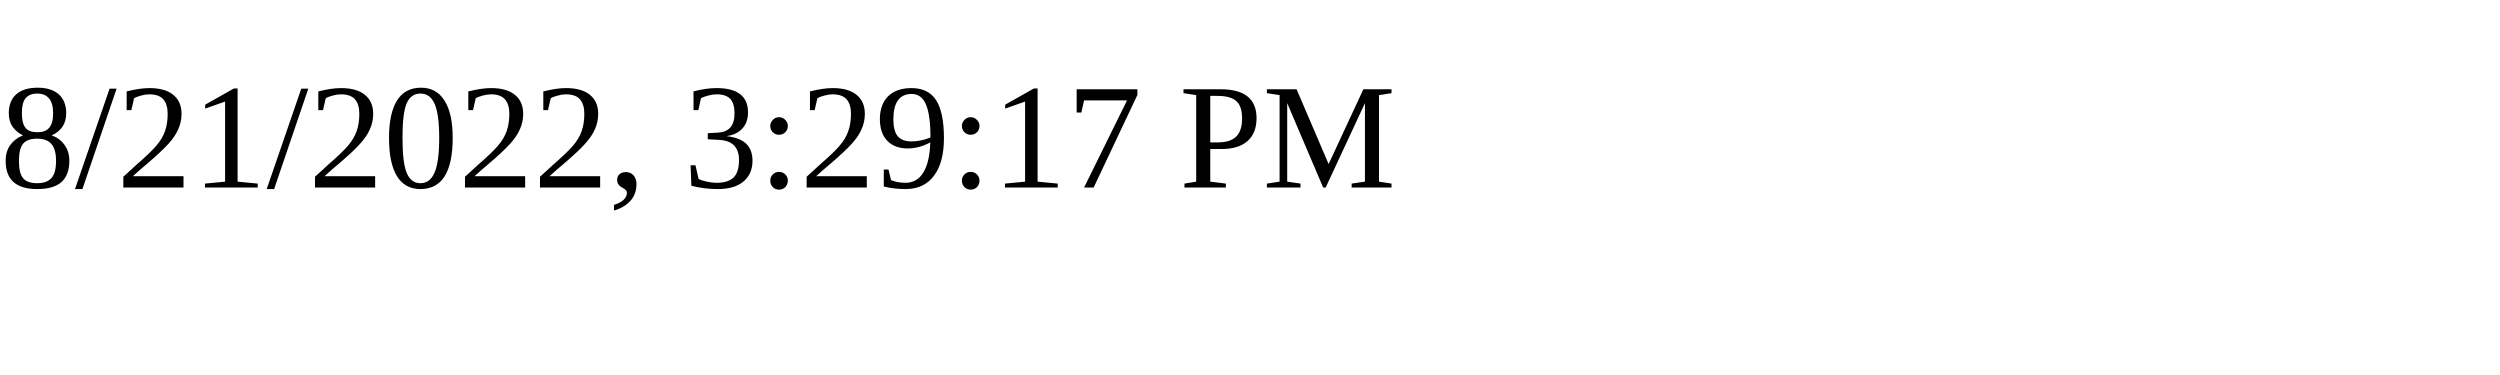
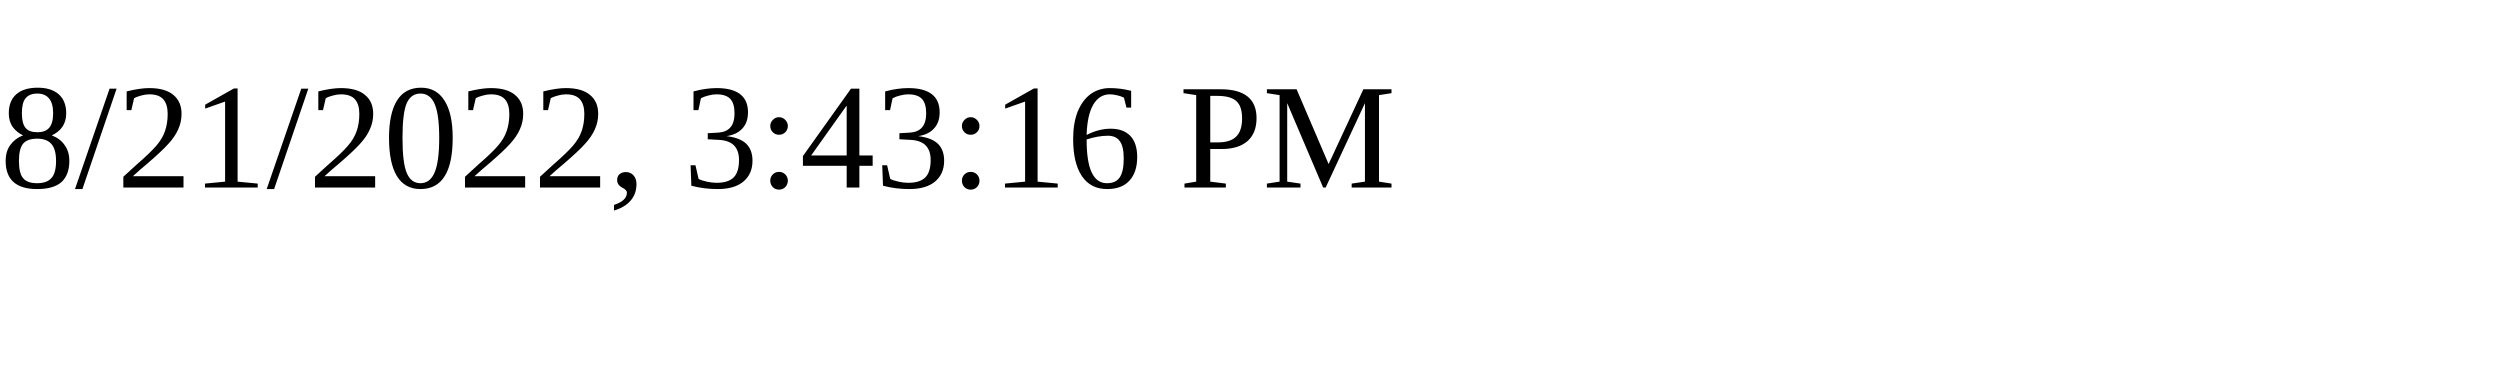
<svg xmlns="http://www.w3.org/2000/svg" height="30" width="200">
-   <text x="0" y="15">8/21/2022, 3:29:17 PM</text>
+   <text x="0" y="15">8/21/2022, 3:43:16 PM</text>
</svg>
